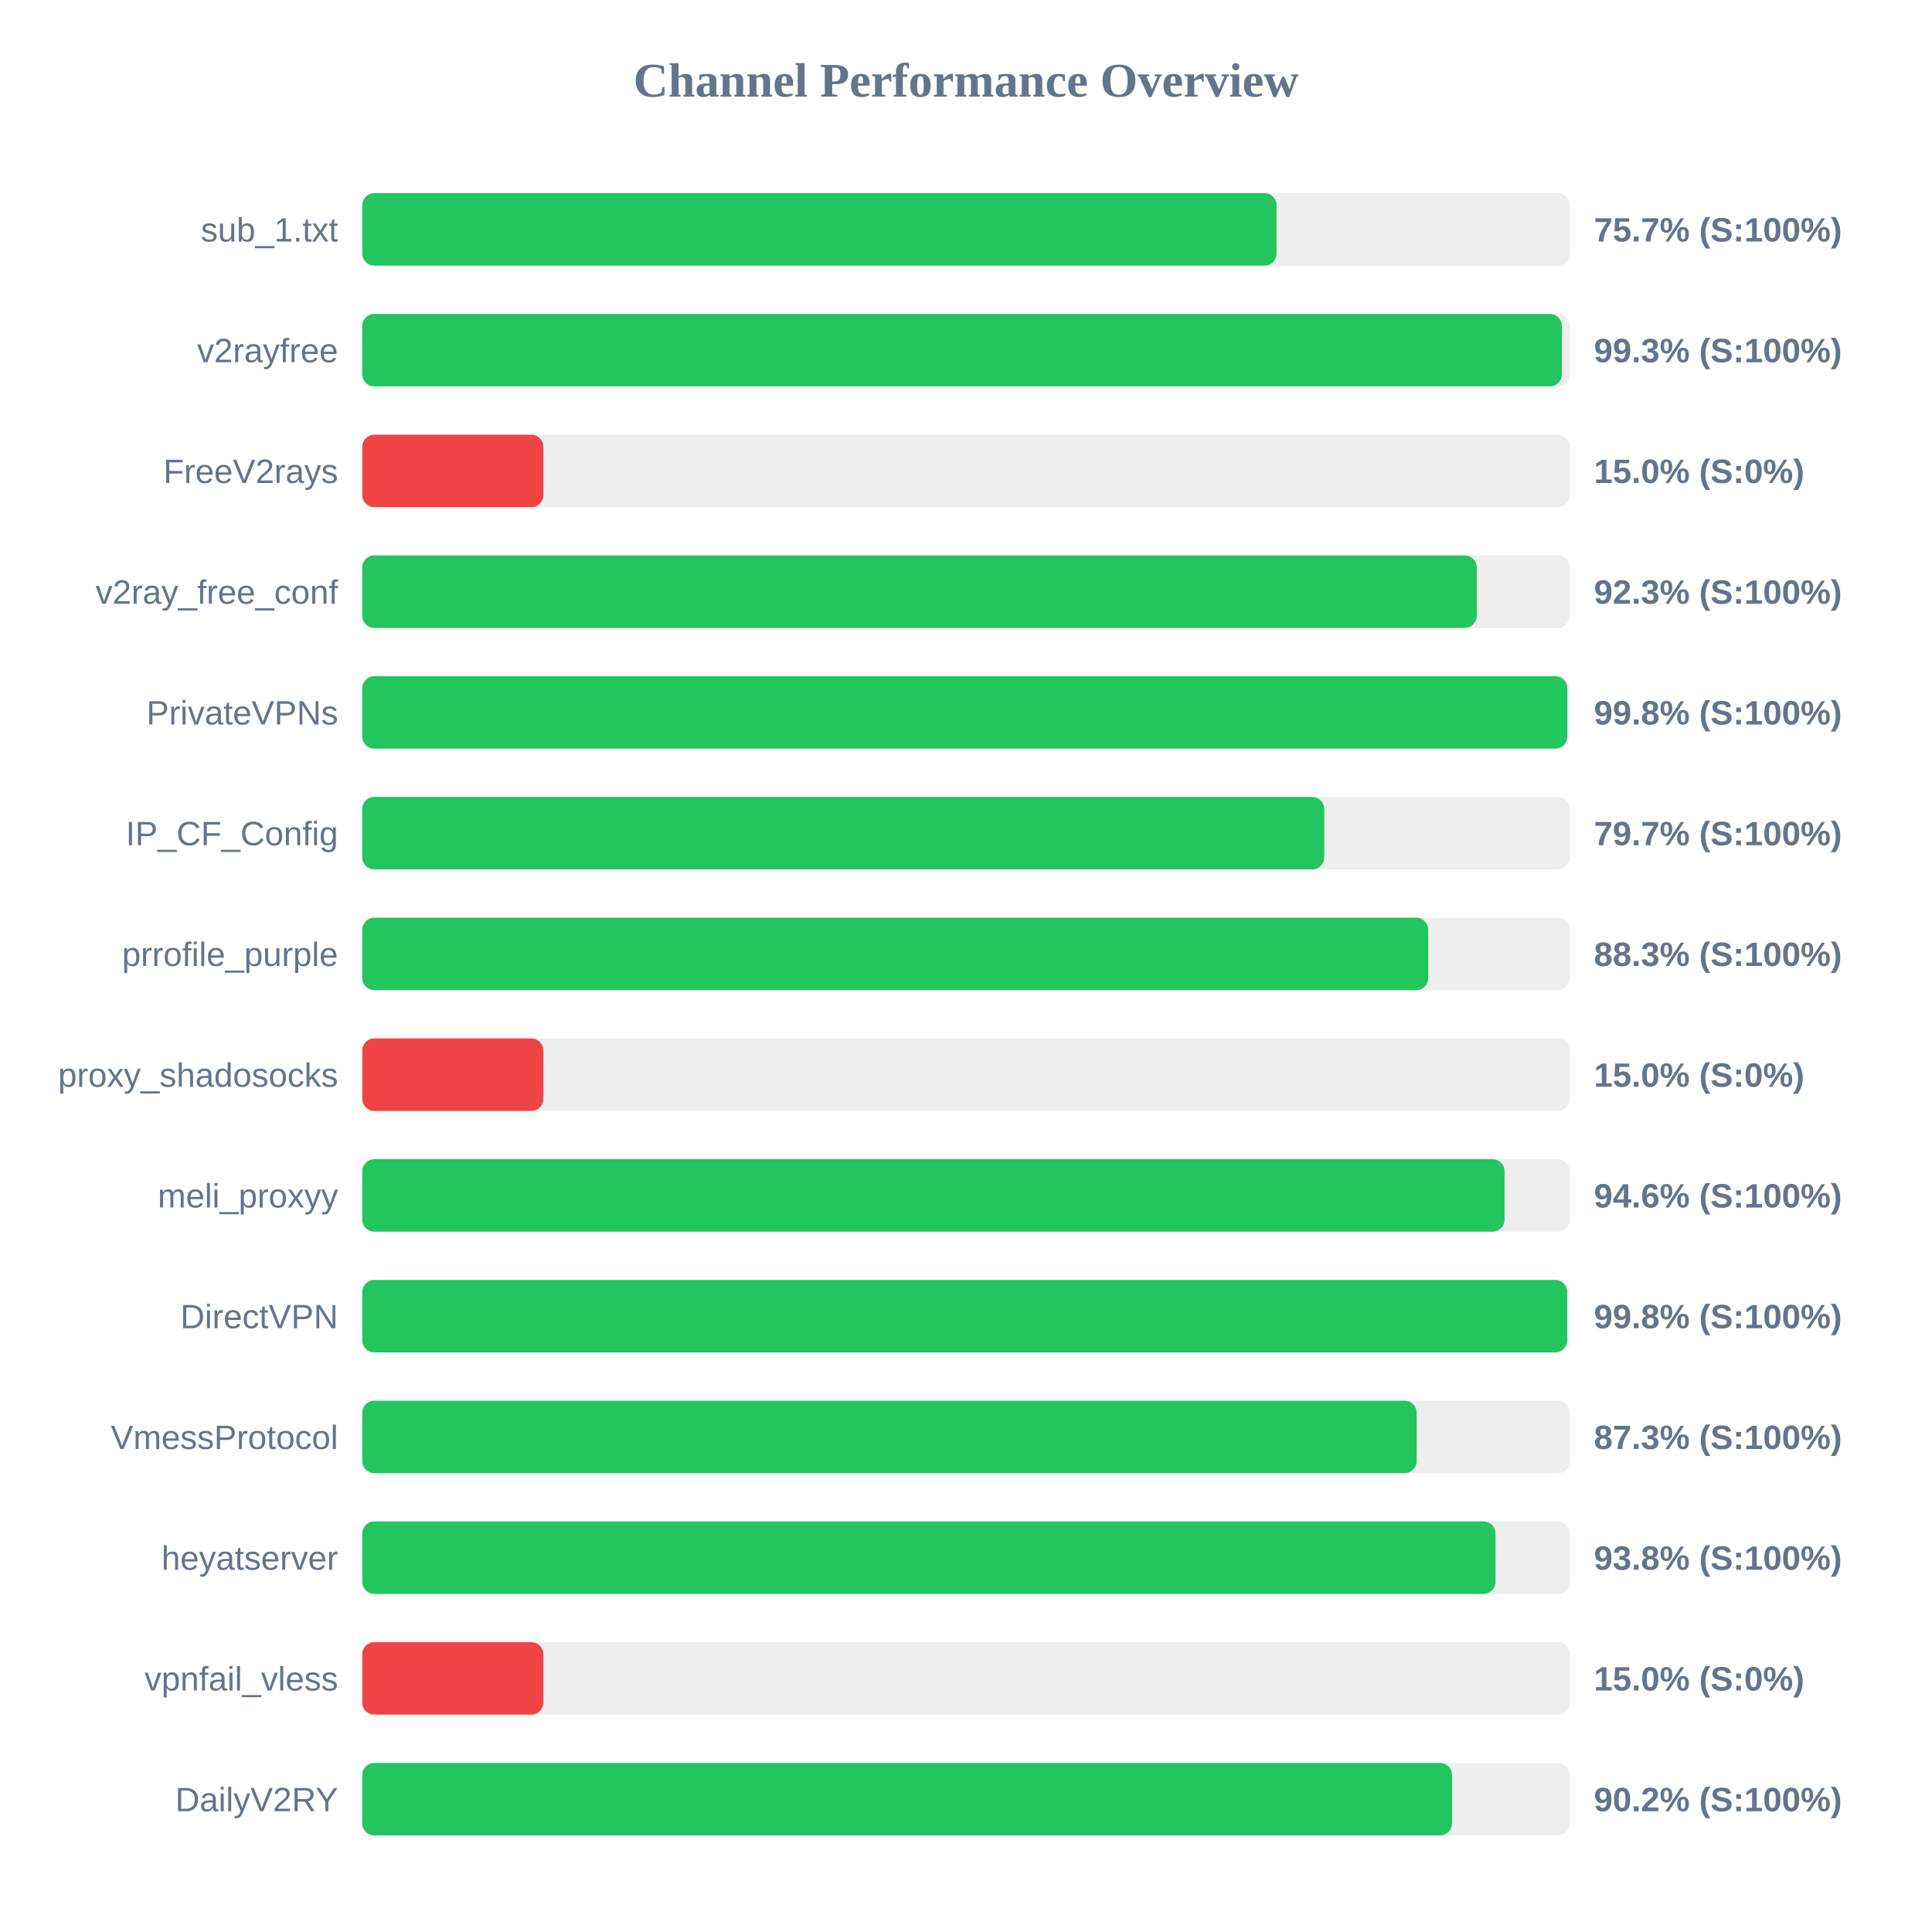
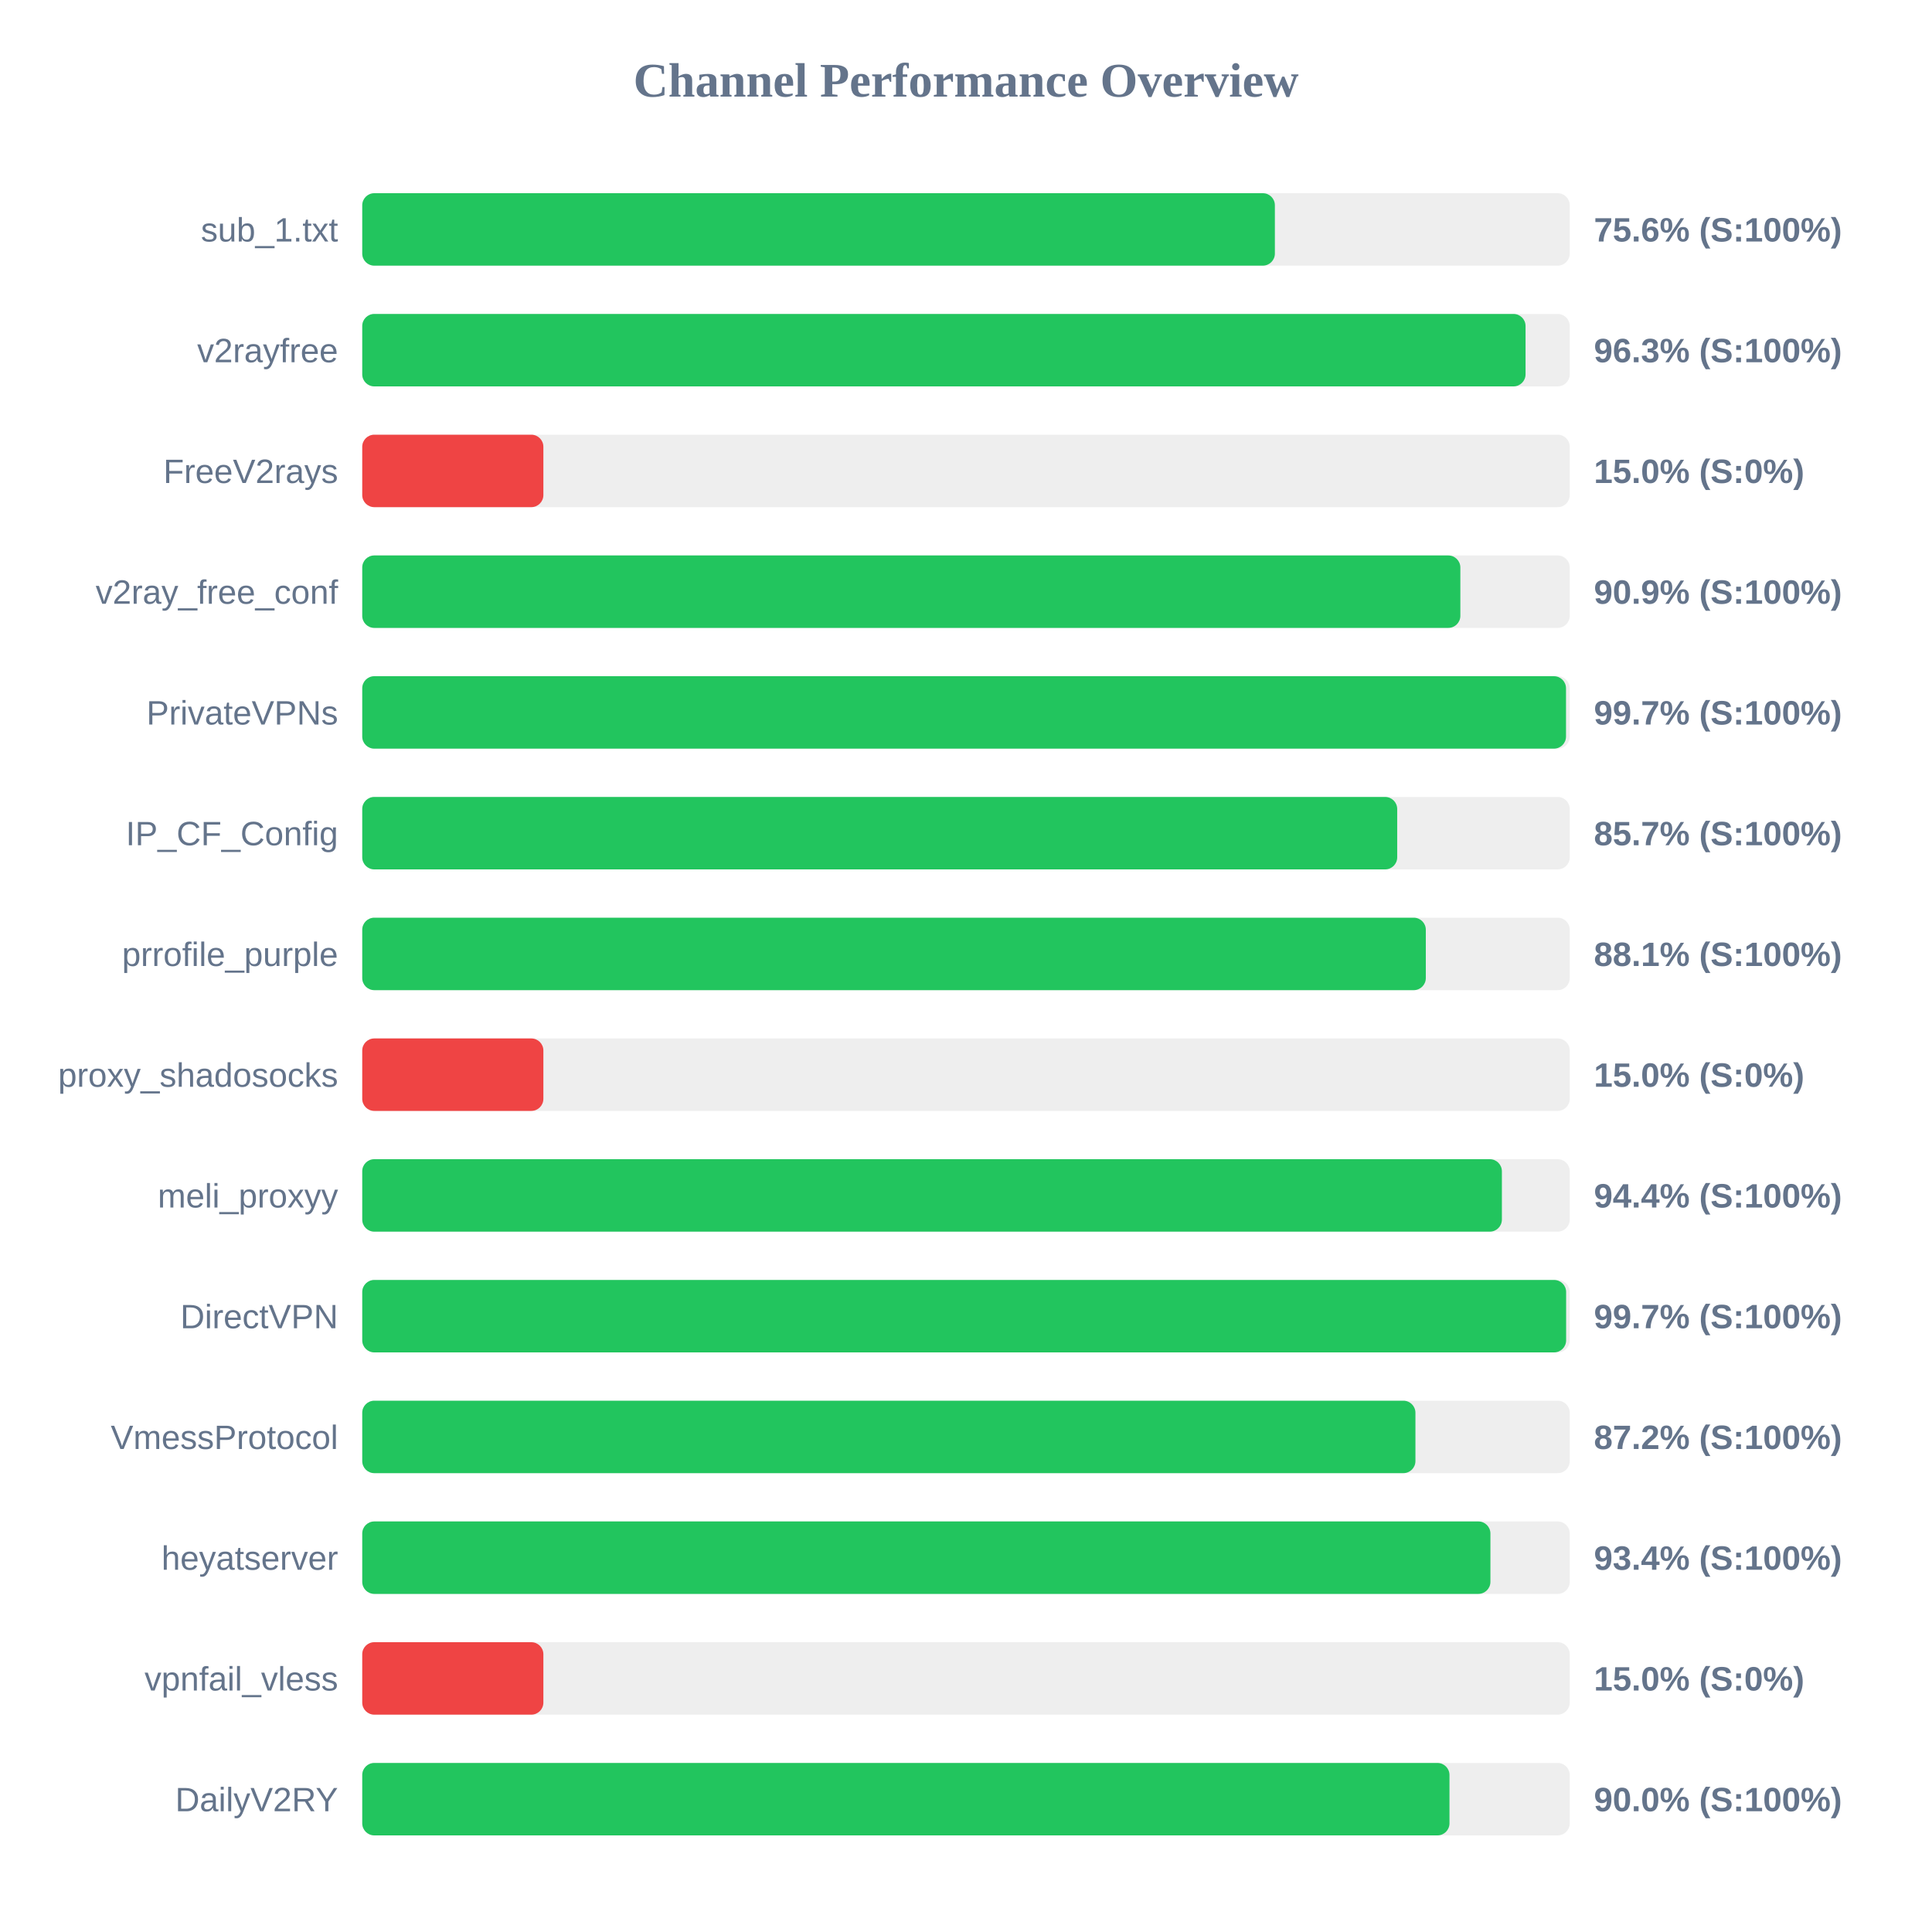
<svg xmlns="http://www.w3.org/2000/svg" width="800" height="800" version="1.1">
  <style>
        .row { font: 14px Arial; fill: #64748b; }
        .score { font: bold 14px Arial; fill: #64748b; }
    </style>
  <text x="400" y="40" text-anchor="middle" font-size="20px" font-weight="bold" fill="#64748b">Channel Performance Overview</text>
  <rect x="150" y="80" width="500" height="30" fill="#eee" rx="5" />
-   <rect x="150" y="80" width="378.6" height="30" fill="#22c55e" rx="5" />
+   <rect x="150" y="80" width="377.9" height="30" fill="#22c55e" rx="5" />
  <text x="140" y="100" text-anchor="end" class="row">sub_1.txt</text>
-   <text x="660" y="100" text-anchor="start" class="score">75.7% (S:100%)</text>
+   <text x="660" y="100" text-anchor="start" class="score">75.6% (S:100%)</text>
  <rect x="150" y="130" width="500" height="30" fill="#eee" rx="5" />
-   <rect x="150" y="130" width="496.75" height="30" fill="#22c55e" rx="5" />
+   <rect x="150" y="130" width="481.7" height="30" fill="#22c55e" rx="5" />
  <text x="140" y="150" text-anchor="end" class="row">v2rayfree</text>
-   <text x="660" y="150" text-anchor="start" class="score">99.3% (S:100%)</text>
+   <text x="660" y="150" text-anchor="start" class="score">96.3% (S:100%)</text>
  <rect x="150" y="180" width="500" height="30" fill="#eee" rx="5" />
  <rect x="150" y="180" width="75.0" height="30" fill="#ef4444" rx="5" />
  <text x="140" y="200" text-anchor="end" class="row">FreeV2rays</text>
  <text x="660" y="200" text-anchor="start" class="score">15.0% (S:0%)</text>
  <rect x="150" y="230" width="500" height="30" fill="#eee" rx="5" />
-   <rect x="150" y="230" width="461.5" height="30" fill="#22c55e" rx="5" />
+   <rect x="150" y="230" width="454.7" height="30" fill="#22c55e" rx="5" />
  <text x="140" y="250" text-anchor="end" class="row">v2ray_free_conf</text>
-   <text x="660" y="250" text-anchor="start" class="score">92.3% (S:100%)</text>
+   <text x="660" y="250" text-anchor="start" class="score">90.9% (S:100%)</text>
  <rect x="150" y="280" width="500" height="30" fill="#eee" rx="5" />
-   <rect x="150" y="280" width="499.0" height="30" fill="#22c55e" rx="5" />
+   <rect x="150" y="280" width="498.45" height="30" fill="#22c55e" rx="5" />
  <text x="140" y="300" text-anchor="end" class="row">PrivateVPNs</text>
-   <text x="660" y="300" text-anchor="start" class="score">99.8% (S:100%)</text>
+   <text x="660" y="300" text-anchor="start" class="score">99.7% (S:100%)</text>
  <rect x="150" y="330" width="500" height="30" fill="#eee" rx="5" />
-   <rect x="150" y="330" width="398.35" height="30" fill="#22c55e" rx="5" />
+   <rect x="150" y="330" width="428.55" height="30" fill="#22c55e" rx="5" />
  <text x="140" y="350" text-anchor="end" class="row">IP_CF_Config</text>
-   <text x="660" y="350" text-anchor="start" class="score">79.7% (S:100%)</text>
+   <text x="660" y="350" text-anchor="start" class="score">85.7% (S:100%)</text>
  <rect x="150" y="380" width="500" height="30" fill="#eee" rx="5" />
-   <rect x="150" y="380" width="441.4" height="30" fill="#22c55e" rx="5" />
+   <rect x="150" y="380" width="440.4" height="30" fill="#22c55e" rx="5" />
  <text x="140" y="400" text-anchor="end" class="row">prrofile_purple</text>
-   <text x="660" y="400" text-anchor="start" class="score">88.3% (S:100%)</text>
+   <text x="660" y="400" text-anchor="start" class="score">88.1% (S:100%)</text>
  <rect x="150" y="430" width="500" height="30" fill="#eee" rx="5" />
  <rect x="150" y="430" width="75.0" height="30" fill="#ef4444" rx="5" />
  <text x="140" y="450" text-anchor="end" class="row">proxy_shadosocks</text>
  <text x="660" y="450" text-anchor="start" class="score">15.0% (S:0%)</text>
  <rect x="150" y="480" width="500" height="30" fill="#eee" rx="5" />
-   <rect x="150" y="480" width="473.0" height="30" fill="#22c55e" rx="5" />
+   <rect x="150" y="480" width="471.9" height="30" fill="#22c55e" rx="5" />
  <text x="140" y="500" text-anchor="end" class="row">meli_proxyy</text>
-   <text x="660" y="500" text-anchor="start" class="score">94.6% (S:100%)</text>
+   <text x="660" y="500" text-anchor="start" class="score">94.4% (S:100%)</text>
  <rect x="150" y="530" width="500" height="30" fill="#eee" rx="5" />
-   <rect x="150" y="530" width="498.95" height="30" fill="#22c55e" rx="5" />
+   <rect x="150" y="530" width="498.5" height="30" fill="#22c55e" rx="5" />
  <text x="140" y="550" text-anchor="end" class="row">DirectVPN</text>
-   <text x="660" y="550" text-anchor="start" class="score">99.8% (S:100%)</text>
+   <text x="660" y="550" text-anchor="start" class="score">99.7% (S:100%)</text>
  <rect x="150" y="580" width="500" height="30" fill="#eee" rx="5" />
-   <rect x="150" y="580" width="436.6" height="30" fill="#22c55e" rx="5" />
+   <rect x="150" y="580" width="436.1" height="30" fill="#22c55e" rx="5" />
  <text x="140" y="600" text-anchor="end" class="row">VmessProtocol</text>
-   <text x="660" y="600" text-anchor="start" class="score">87.3% (S:100%)</text>
+   <text x="660" y="600" text-anchor="start" class="score">87.2% (S:100%)</text>
  <rect x="150" y="630" width="500" height="30" fill="#eee" rx="5" />
-   <rect x="150" y="630" width="469.25" height="30" fill="#22c55e" rx="5" />
+   <rect x="150" y="630" width="467.15" height="30" fill="#22c55e" rx="5" />
  <text x="140" y="650" text-anchor="end" class="row">heyatserver</text>
-   <text x="660" y="650" text-anchor="start" class="score">93.8% (S:100%)</text>
+   <text x="660" y="650" text-anchor="start" class="score">93.4% (S:100%)</text>
  <rect x="150" y="680" width="500" height="30" fill="#eee" rx="5" />
  <rect x="150" y="680" width="75.0" height="30" fill="#ef4444" rx="5" />
  <text x="140" y="700" text-anchor="end" class="row">vpnfail_vless</text>
  <text x="660" y="700" text-anchor="start" class="score">15.0% (S:0%)</text>
  <rect x="150" y="730" width="500" height="30" fill="#eee" rx="5" />
-   <rect x="150" y="730" width="451.25" height="30" fill="#22c55e" rx="5" />
+   <rect x="150" y="730" width="450.2" height="30" fill="#22c55e" rx="5" />
  <text x="140" y="750" text-anchor="end" class="row">DailyV2RY</text>
-   <text x="660" y="750" text-anchor="start" class="score">90.2% (S:100%)</text>
+   <text x="660" y="750" text-anchor="start" class="score">90.0% (S:100%)</text>
</svg>
